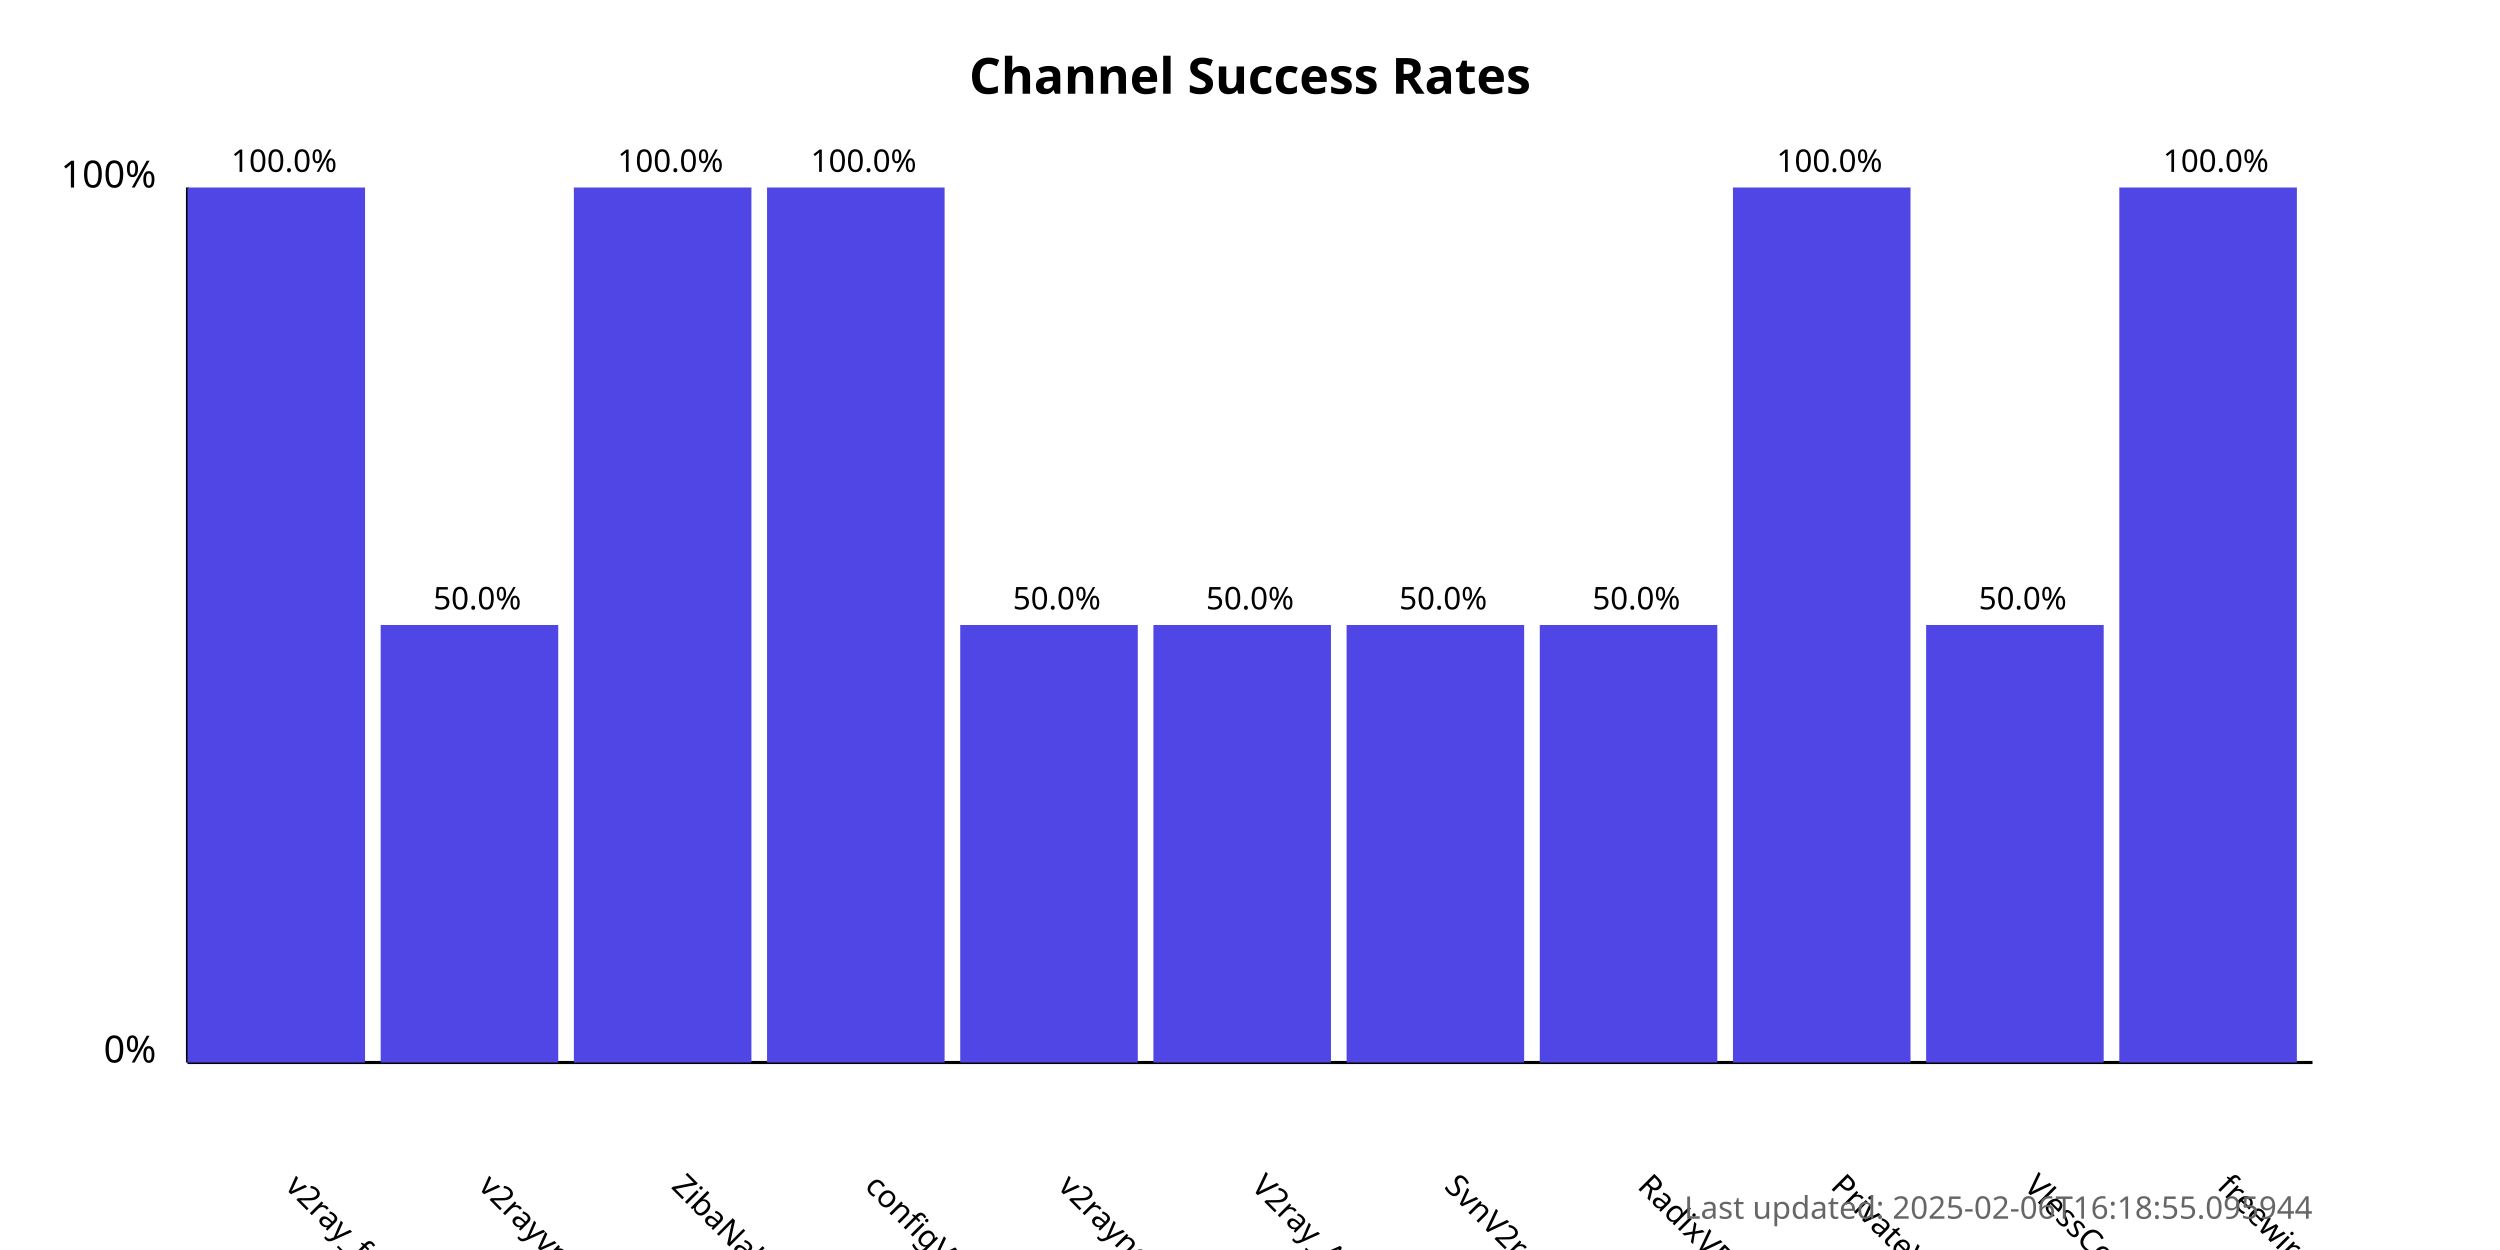
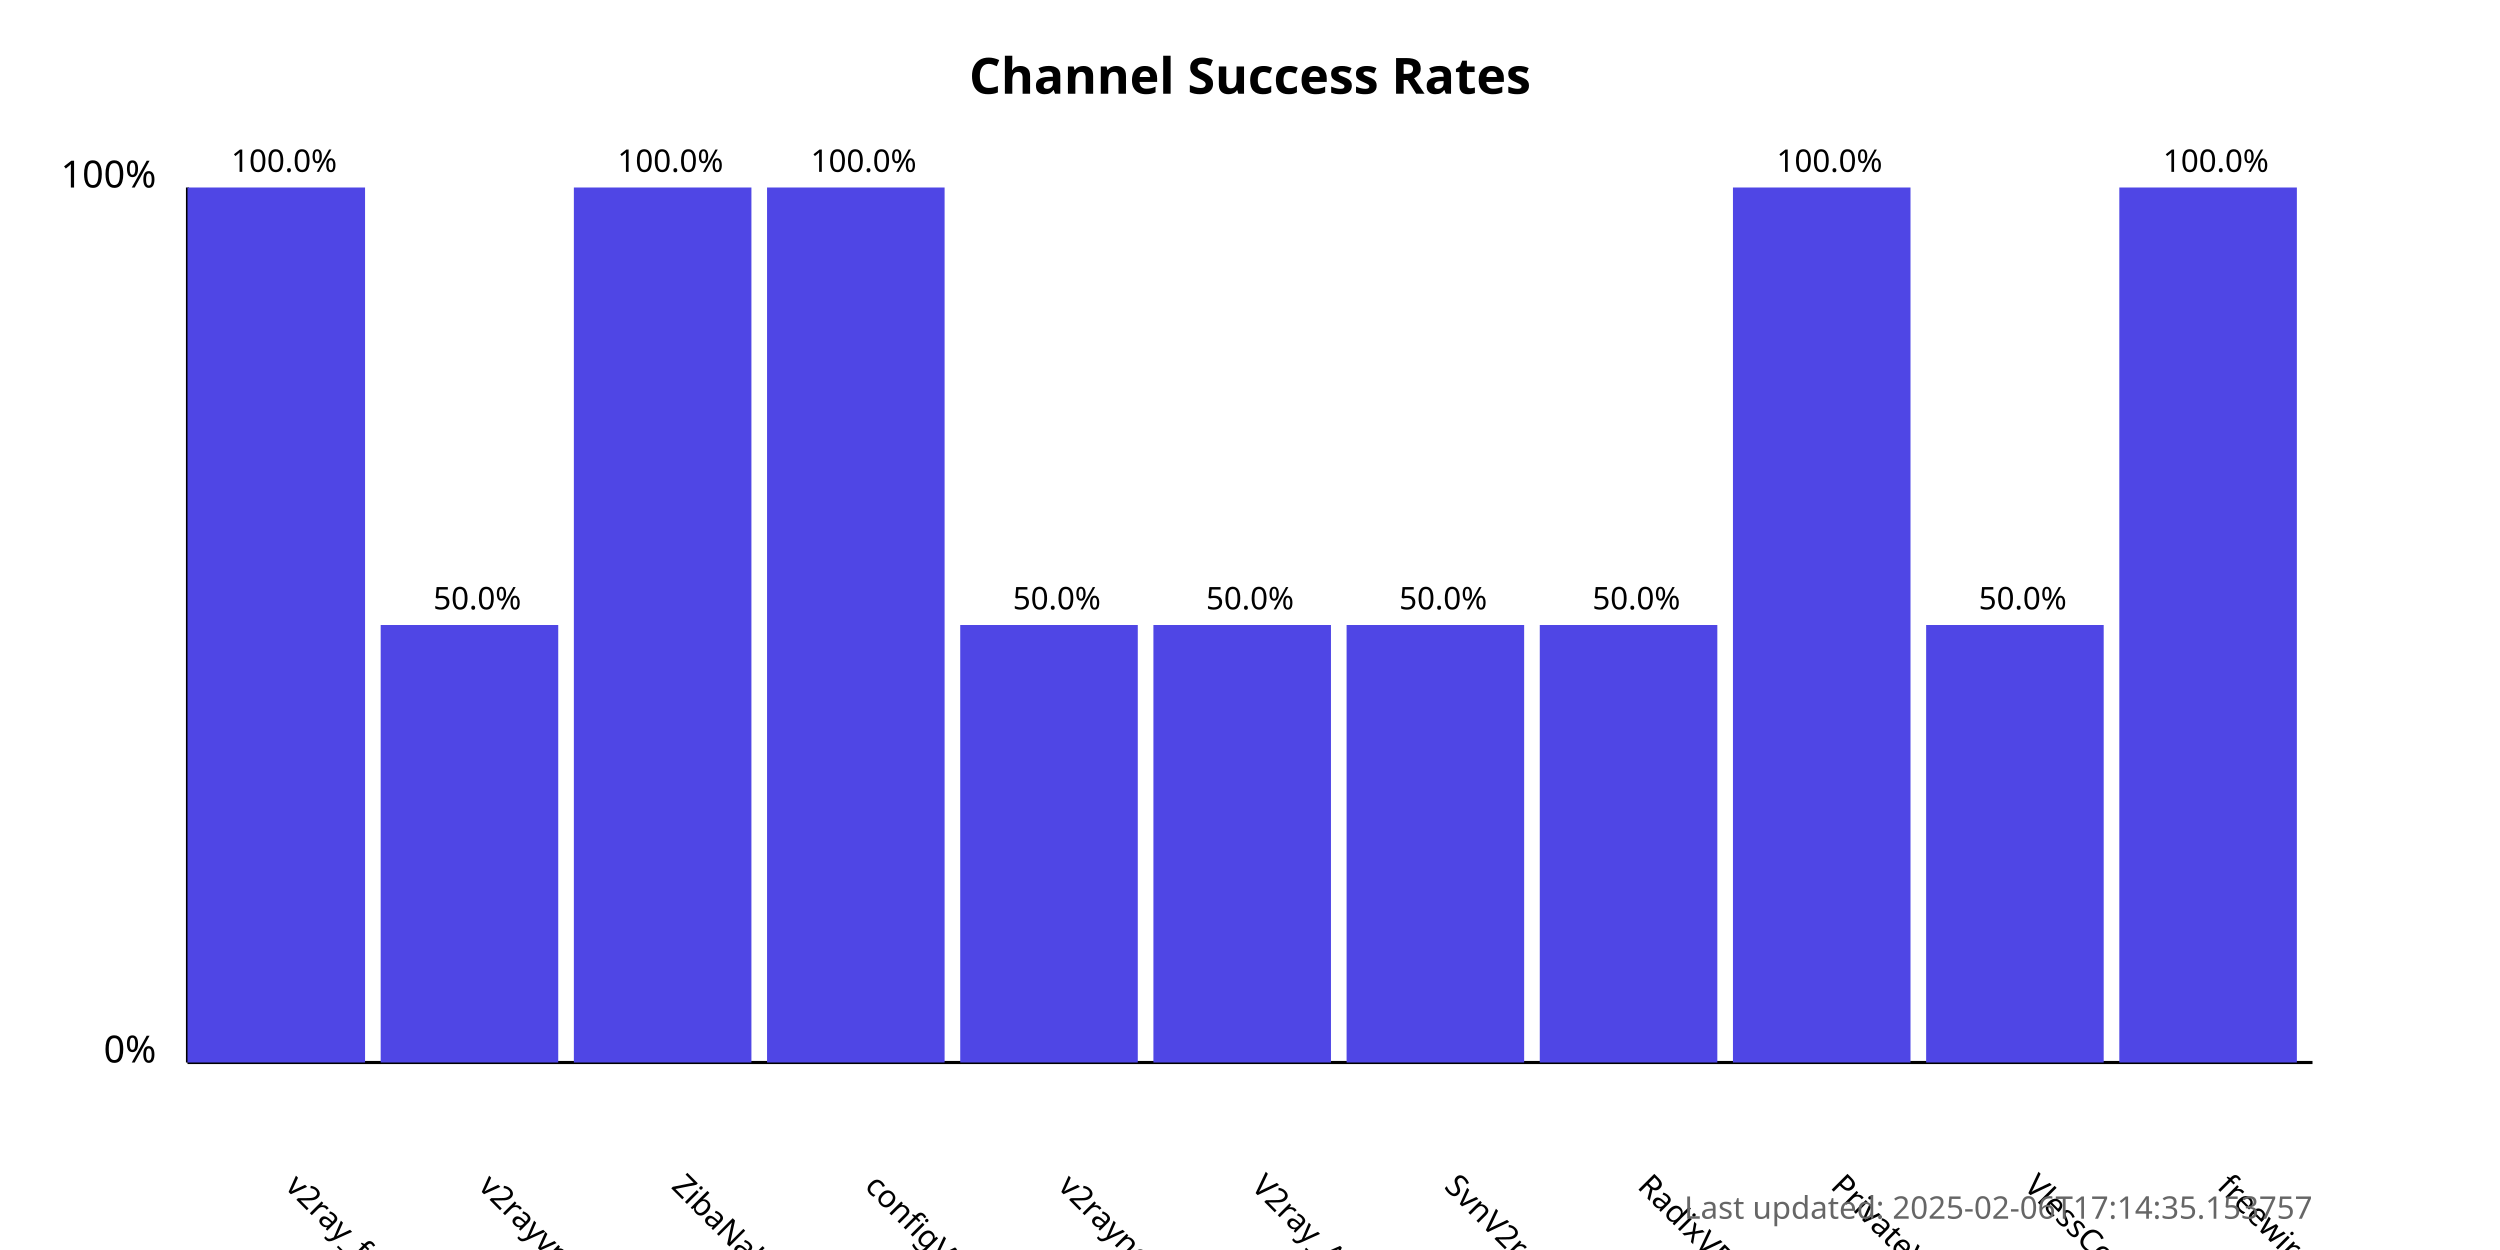
<svg xmlns="http://www.w3.org/2000/svg" width="800" height="400">
  <style>
            .chart-title { font: bold 16px sans-serif; }
            .axis-label { font: 12px sans-serif; }
            .tick-label { font: 10px sans-serif; }
            .bar { fill: #4f46e5; }
            .bar:hover { fill: #6366f1; }
            .timestamp { font: 10px sans-serif; fill: #666; }
        </style>
  <text x="400.0" y="30" text-anchor="middle" class="chart-title">
            Channel Success Rates
        </text>
  <line x1="60" y1="340" x2="60" y2="60" stroke="black" stroke-width="1" />
  <line x1="60" y1="340" x2="740" y2="340" stroke="black" stroke-width="1" />
  <text x="50" y="340" text-anchor="end" class="axis-label">0%</text>
  <text x="50" y="60" text-anchor="end" class="axis-label">100%</text>
  <g>
    <rect x="60" y="60.0" width="56.818" height="280.0" class="bar" />
    <text x="90.909" y="380" transform="rotate(45, 90.90909, 380)" text-anchor="start" class="tick-label">
                v2ray_free_conf
            </text>
    <text x="90.909" y="55.0" text-anchor="middle" class="tick-label">
                100.0%
            </text>
  </g>
  <g>
    <rect x="121.818" y="200.0" width="56.818" height="140.0" class="bar" />
    <text x="152.727" y="380" transform="rotate(45, 152.7273, 380)" text-anchor="start" class="tick-label">
                v2rayvpno
            </text>
    <text x="152.727" y="195.0" text-anchor="middle" class="tick-label">
                50.0%
            </text>
  </g>
  <g>
    <rect x="183.636" y="60.0" width="56.818" height="280.0" class="bar" />
    <text x="214.545" y="380" transform="rotate(45, 214.5455, 380)" text-anchor="start" class="tick-label">
                ZibaNabz
            </text>
    <text x="214.545" y="55.0" text-anchor="middle" class="tick-label">
                100.0%
            </text>
  </g>
  <g>
    <rect x="245.455" y="60.0" width="56.818" height="280.0" class="bar" />
    <text x="276.364" y="380" transform="rotate(45, 276.3636, 380)" text-anchor="start" class="tick-label">
                configV2rayForFree
            </text>
    <text x="276.364" y="55.0" text-anchor="middle" class="tick-label">
                100.0%
            </text>
  </g>
  <g>
    <rect x="307.273" y="200.0" width="56.818" height="140.0" class="bar" />
    <text x="338.182" y="380" transform="rotate(45, 338.1818, 380)" text-anchor="start" class="tick-label">
                v2rayngvpn
            </text>
    <text x="338.182" y="195.0" text-anchor="middle" class="tick-label">
                50.0%
            </text>
  </g>
  <g>
    <rect x="369.091" y="200.0" width="56.818" height="140.0" class="bar" />
    <text x="400.0" y="380" transform="rotate(45, 400.0, 380)" text-anchor="start" class="tick-label">
                V2ray_Alpha
            </text>
    <text x="400.0" y="195.0" text-anchor="middle" class="tick-label">
                50.0%
            </text>
  </g>
  <g>
    <rect x="430.909" y="200.0" width="56.818" height="140.0" class="bar" />
    <text x="461.818" y="380" transform="rotate(45, 461.8182, 380)" text-anchor="start" class="tick-label">
                SvnV2ray
            </text>
    <text x="461.818" y="195.0" text-anchor="middle" class="tick-label">
                50.0%
            </text>
  </g>
  <g>
    <rect x="492.727" y="200.0" width="56.818" height="140.0" class="bar" />
    <text x="523.636" y="380" transform="rotate(45, 523.6364, 380)" text-anchor="start" class="tick-label">
                RadixVPN
            </text>
    <text x="523.636" y="195.0" text-anchor="middle" class="tick-label">
                50.0%
            </text>
  </g>
  <g>
    <rect x="554.545" y="60.0" width="56.818" height="280.0" class="bar" />
    <text x="585.455" y="380" transform="rotate(45, 585.4545, 380)" text-anchor="start" class="tick-label">
                PrivateVPNs
            </text>
    <text x="585.455" y="55.0" text-anchor="middle" class="tick-label">
                100.0%
            </text>
  </g>
  <g>
    <rect x="616.364" y="200.0" width="56.818" height="140.0" class="bar" />
    <text x="647.273" y="380" transform="rotate(45, 647.2727, 380)" text-anchor="start" class="tick-label">
                VlessConfig
            </text>
    <text x="647.273" y="195.0" text-anchor="middle" class="tick-label">
                50.0%
            </text>
  </g>
  <g>
    <rect x="678.182" y="60.0" width="56.818" height="280.0" class="bar" />
    <text x="709.091" y="380" transform="rotate(45, 709.0909, 380)" text-anchor="start" class="tick-label">
                freewireguard
            </text>
    <text x="709.091" y="55.0" text-anchor="middle" class="tick-label">
                100.0%
            </text>
  </g>
  <text x="740" y="390" text-anchor="end" class="timestamp">
-             Last updated: 2025-02-06T16:18:55.095944
+             Last updated: 2025-02-06T17:14:35.153757
        </text>
</svg>
